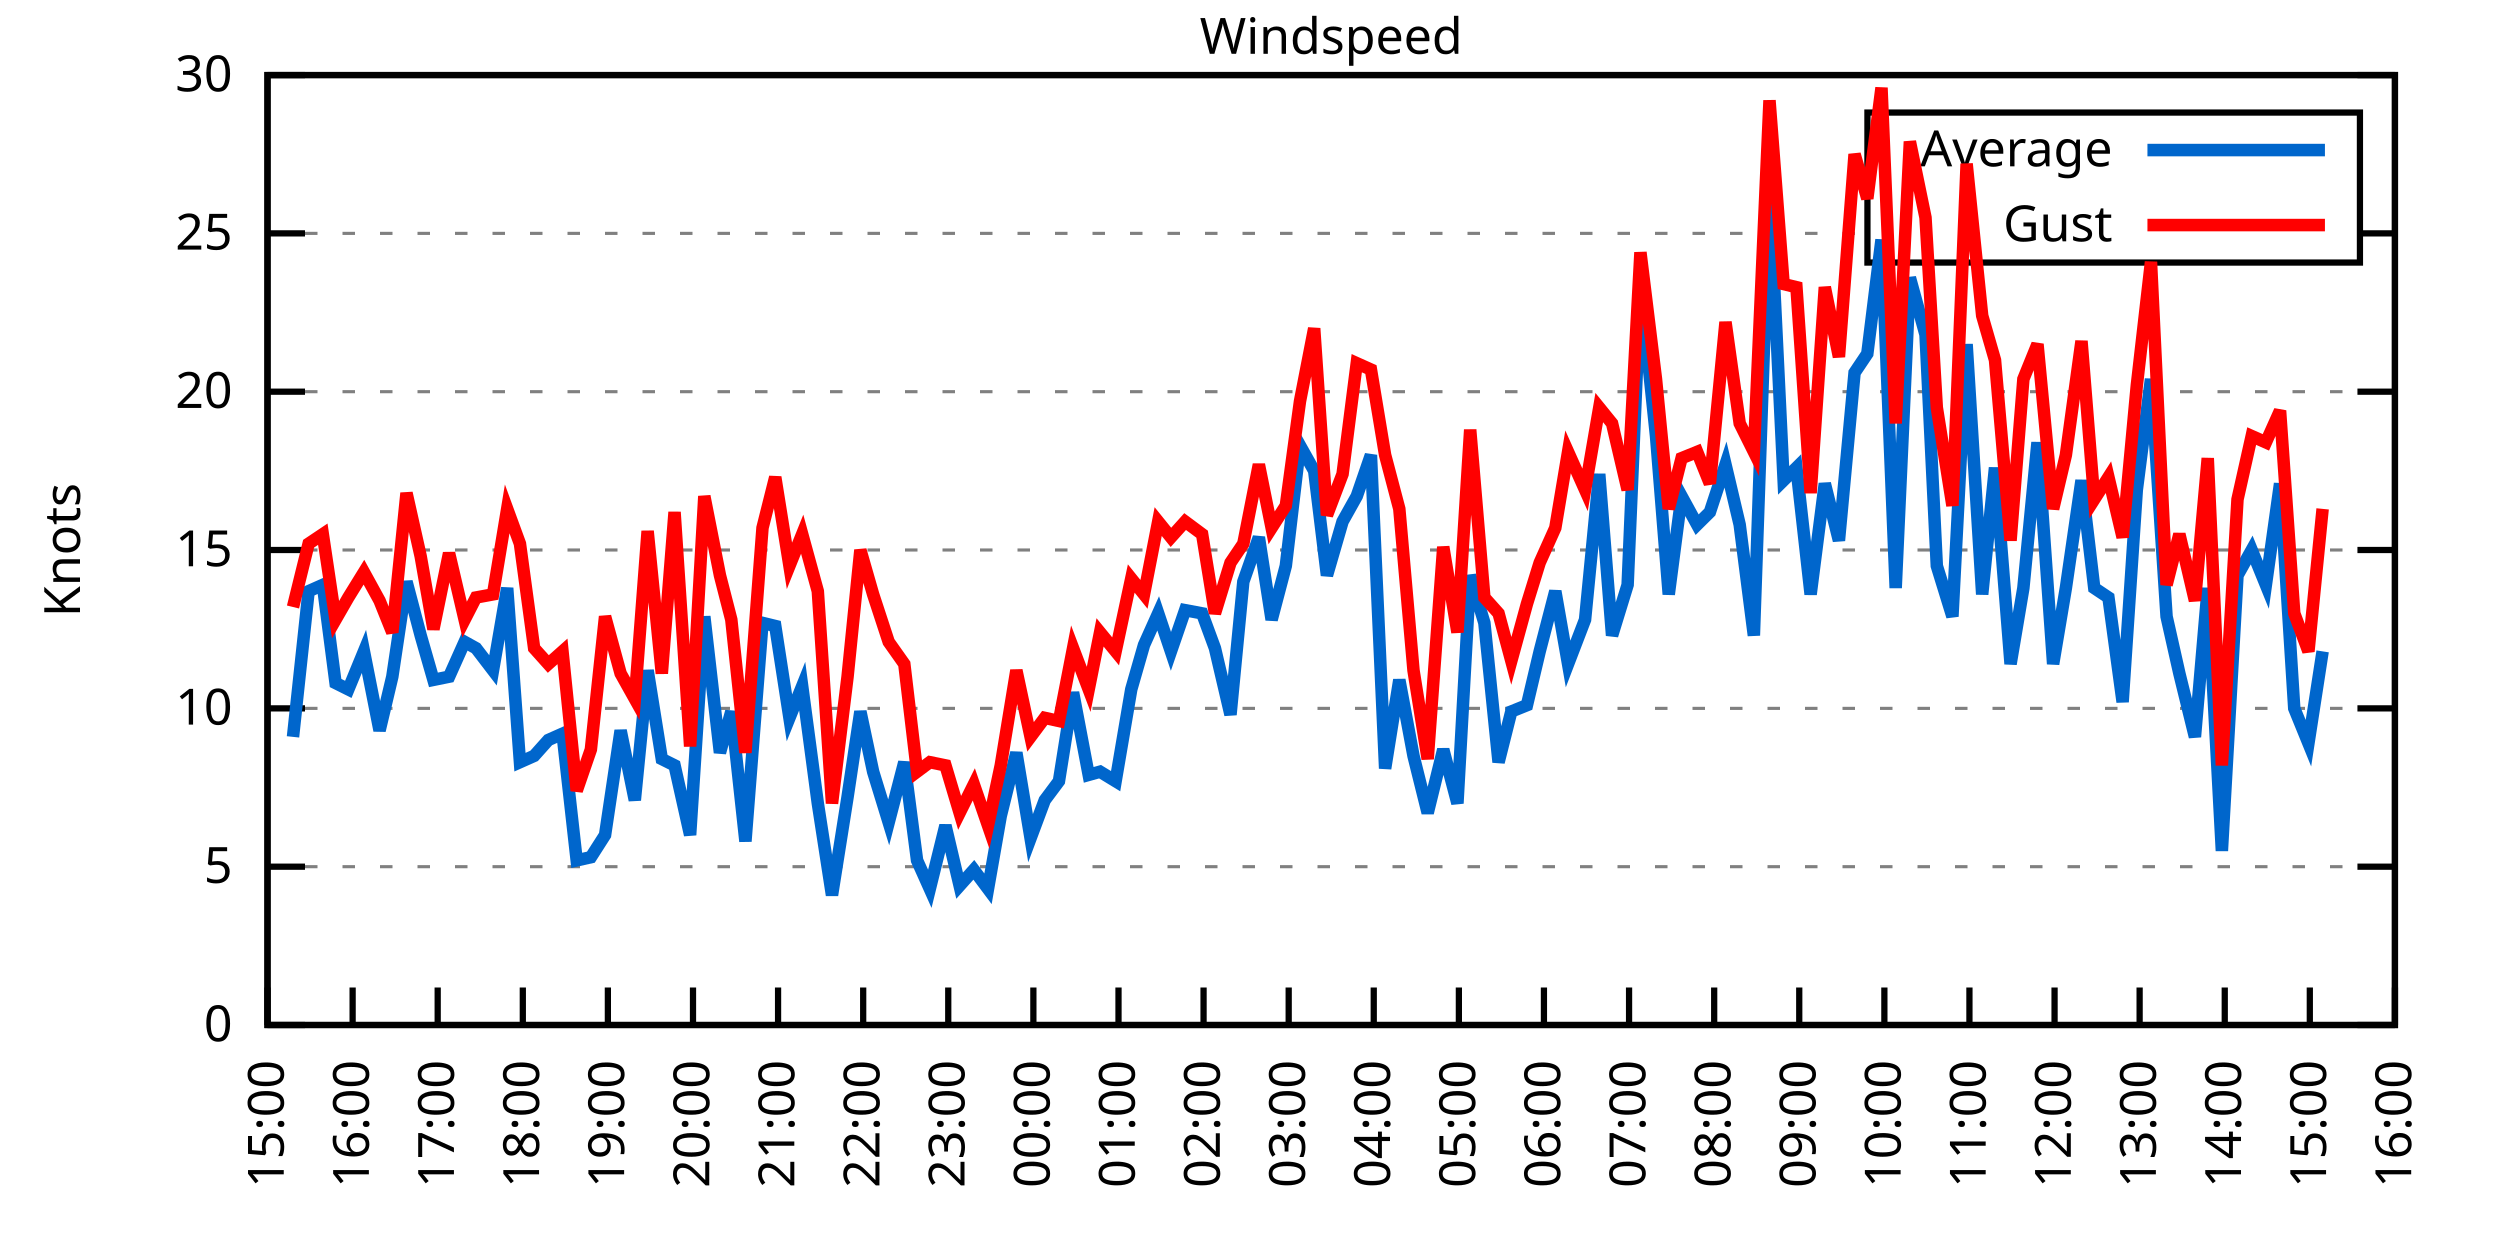
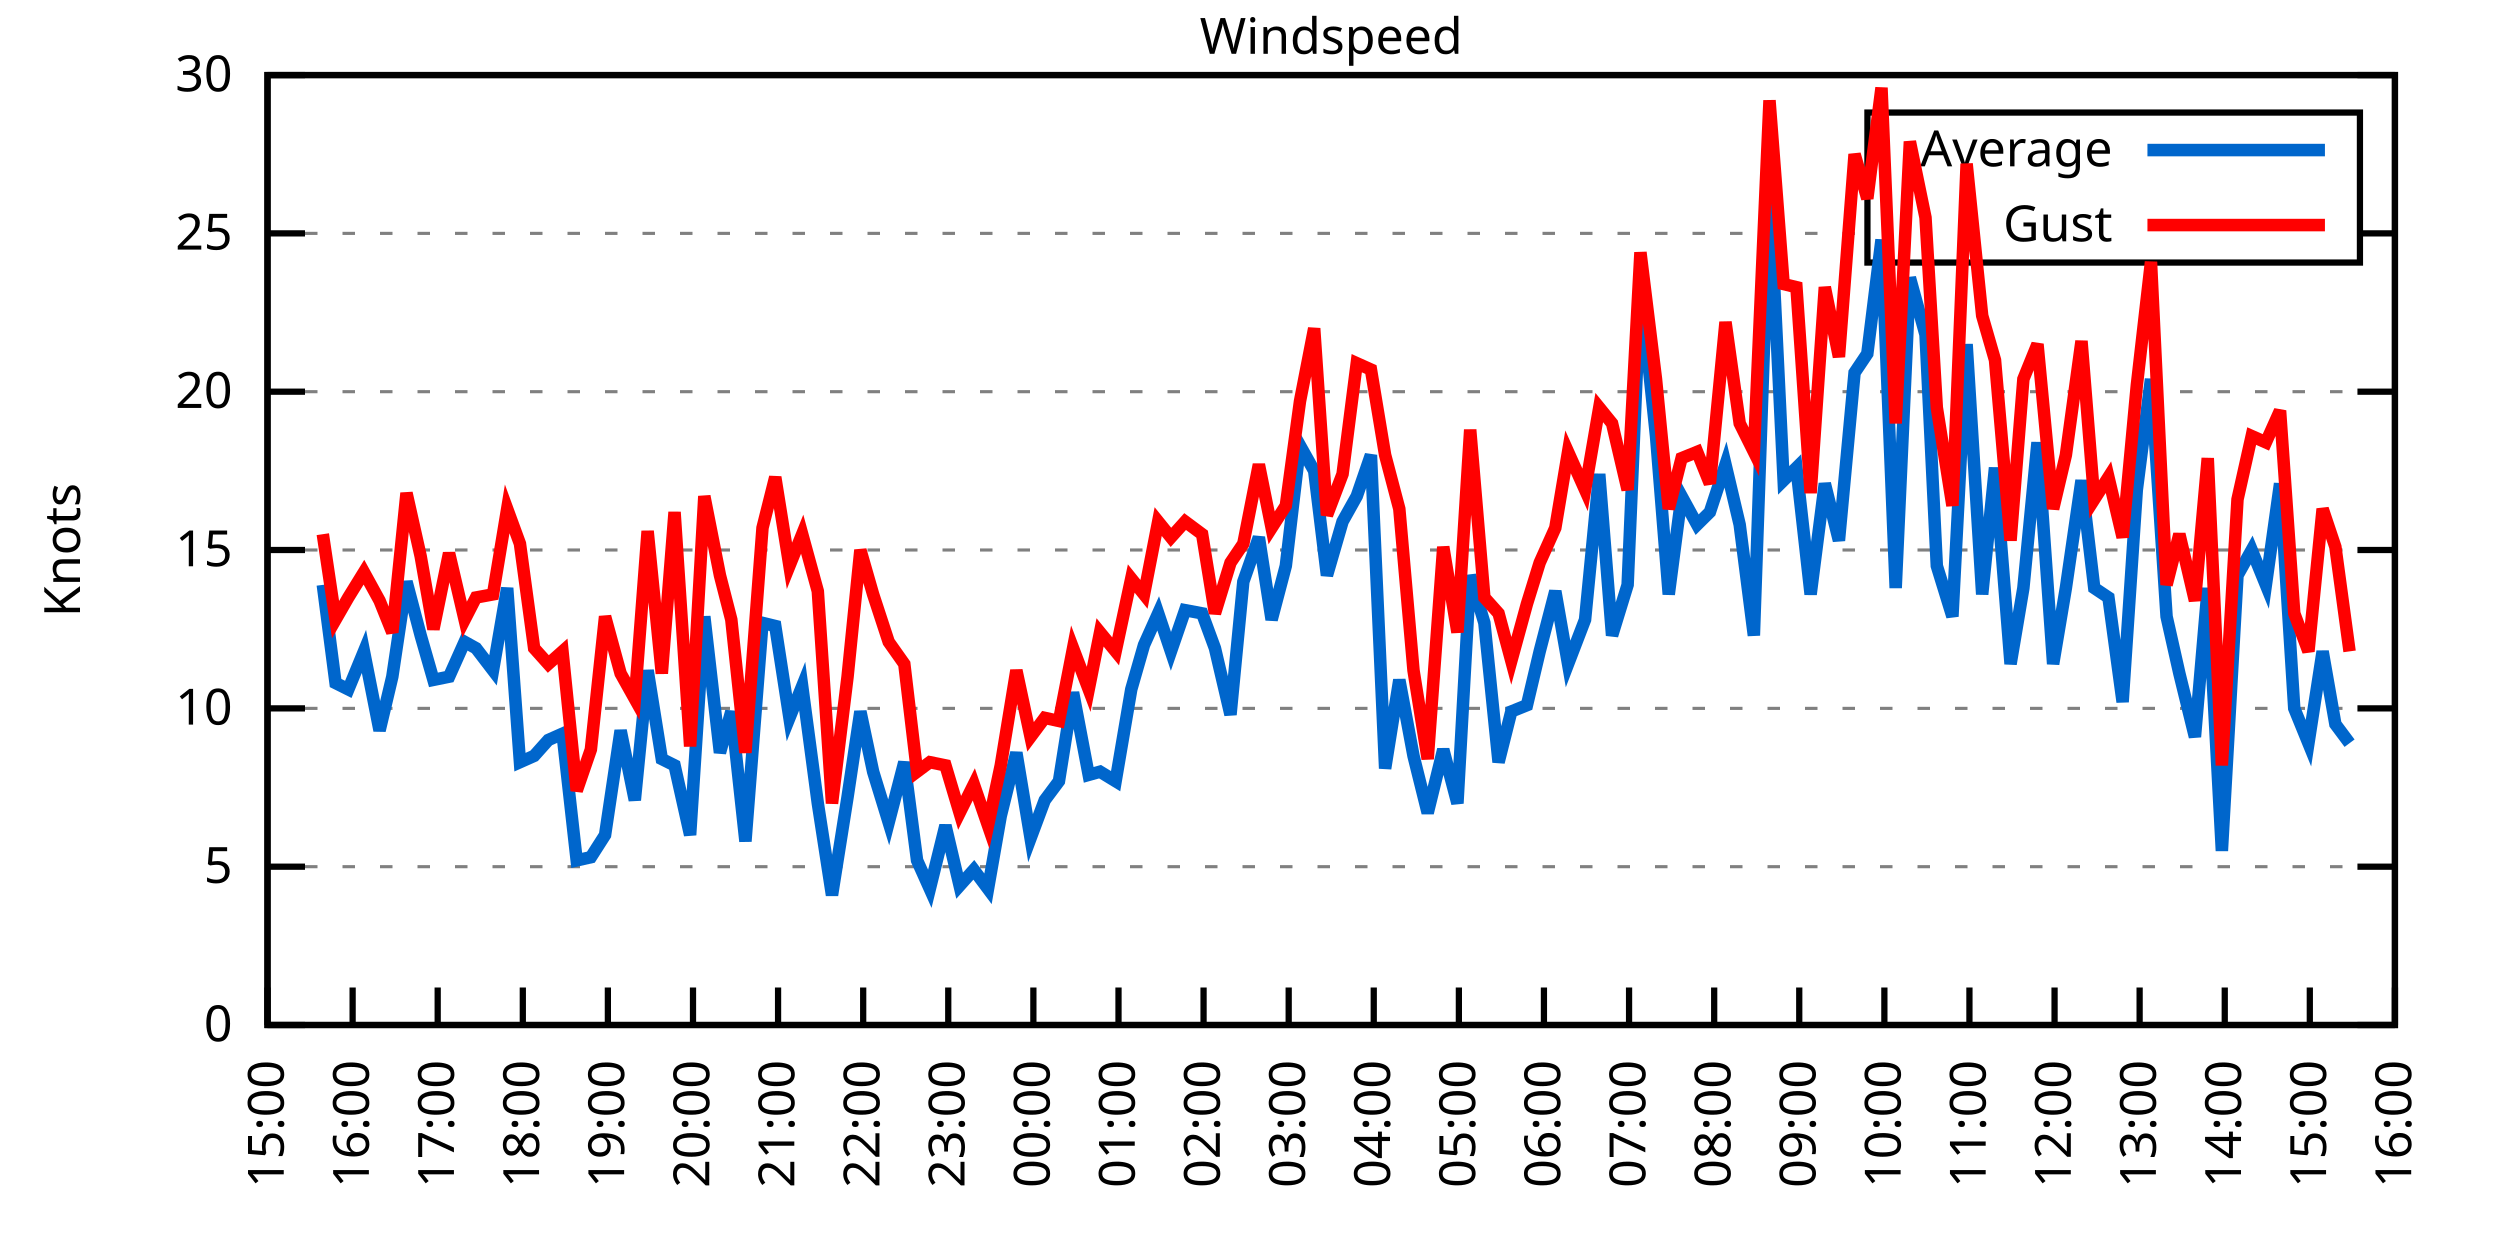
<svg xmlns="http://www.w3.org/2000/svg" xmlns:xlink="http://www.w3.org/1999/xlink" width="400" height="200" viewBox="0 0 400 200">
  <g id="gnuplot_canvas">
    <rect x="0" y="0" width="400" height="200" fill="none" />
    <defs>
      <circle id="gpDot" r="0.5" stroke-width="0.5" stroke="currentColor" />
      <path id="gpPt0" stroke-width="0.333" stroke="currentColor" d="M-1,0 h2 M0,-1 v2" />
      <path id="gpPt1" stroke-width="0.333" stroke="currentColor" d="M-1,-1 L1,1 M1,-1 L-1,1" />
      <path id="gpPt2" stroke-width="0.333" stroke="currentColor" d="M-1,0 L1,0 M0,-1 L0,1 M-1,-1 L1,1 M-1,1 L1,-1" />
      <rect id="gpPt3" stroke-width="0.333" stroke="currentColor" x="-1" y="-1" width="2" height="2" />
      <rect id="gpPt4" stroke-width="0.333" stroke="currentColor" fill="currentColor" x="-1" y="-1" width="2" height="2" />
      <circle id="gpPt5" stroke-width="0.333" stroke="currentColor" cx="0" cy="0" r="1" />
      <use xlink:href="#gpPt5" id="gpPt6" fill="currentColor" stroke="none" />
      <path id="gpPt7" stroke-width="0.333" stroke="currentColor" d="M0,-1.33 L-1.33,0.67 L1.33,0.67 z" />
      <use xlink:href="#gpPt7" id="gpPt8" fill="currentColor" stroke="none" />
      <use xlink:href="#gpPt7" id="gpPt9" stroke="currentColor" transform="rotate(180)" />
      <use xlink:href="#gpPt9" id="gpPt10" fill="currentColor" stroke="none" />
      <use xlink:href="#gpPt3" id="gpPt11" stroke="currentColor" transform="rotate(45)" />
      <use xlink:href="#gpPt11" id="gpPt12" fill="currentColor" stroke="none" />
      <path id="gpPt13" stroke-width="0.333" stroke="currentColor" d="M0,1.330 L1.265,0.411 L0.782,-1.067 L-0.782,-1.076 L-1.265,0.411 z" />
      <use xlink:href="#gpPt13" id="gpPt14" fill="currentColor" stroke="none" />
      <filter id="textbox" filterUnits="objectBoundingBox" x="0" y="0" height="1" width="1">
        <feFlood flood-color="white" flood-opacity="1" result="bgnd" />
        <feComposite in="SourceGraphic" in2="bgnd" operator="atop" />
      </filter>
      <filter id="greybox" filterUnits="objectBoundingBox" x="0" y="0" height="1" width="1">
        <feFlood flood-color="lightgrey" flood-opacity="1" result="grey" />
        <feComposite in="SourceGraphic" in2="grey" operator="atop" />
      </filter>
    </defs>
    <g fill="none" color="white" stroke="currentColor" stroke-width="1.00" stroke-linecap="butt" stroke-linejoin="miter">
</g>
    <g fill="none" color="black" stroke="currentColor" stroke-width="1.00" stroke-linecap="butt" stroke-linejoin="miter">
      <g stroke="none" shape-rendering="crispEdges">
        <polygon fill="rgb(255, 255, 255)" points="42.80,164.00 383.18,164.00 383.18,12.02 42.80,12.02 " />
      </g>
    </g>
    <g fill="none" color="black" stroke="currentColor" stroke-width="1.00" stroke-linecap="butt" stroke-linejoin="miter">
</g>
    <g fill="none" color="black" stroke="black" stroke-width="0.50" stroke-linecap="butt" stroke-linejoin="miter">
</g>
    <g fill="none" color="gray" stroke="currentColor" stroke-width="0.50" stroke-linecap="butt" stroke-linejoin="miter">
      <path stroke="gray" stroke-dasharray="2,4" class="gridline" d="M42.80,164.00 L383.19,164.00  " />
    </g>
    <g fill="none" color="gray" stroke="gray" stroke-width="1.00" stroke-linecap="butt" stroke-linejoin="miter">
</g>
    <g fill="none" color="black" stroke="currentColor" stroke-width="1.00" stroke-linecap="butt" stroke-linejoin="miter">
      <path stroke="black" d="M42.80,164.00 L48.80,164.00 M383.19,164.00 L377.19,164.00  " />
      <g transform="translate(37.20,166.60)" stroke="none" fill="black" font-family="Sans" font-size="8.00" text-anchor="end">
        <text>
          <tspan font-family="Sans"> 0</tspan>
        </text>
      </g>
    </g>
    <g fill="none" color="black" stroke="currentColor" stroke-width="1.00" stroke-linecap="butt" stroke-linejoin="miter">
</g>
    <g fill="none" color="black" stroke="black" stroke-width="0.50" stroke-linecap="butt" stroke-linejoin="miter">
</g>
    <g fill="none" color="gray" stroke="currentColor" stroke-width="0.50" stroke-linecap="butt" stroke-linejoin="miter">
      <path stroke="gray" stroke-dasharray="2,4" class="gridline" d="M42.80,138.67 L383.19,138.67  " />
    </g>
    <g fill="none" color="gray" stroke="gray" stroke-width="1.00" stroke-linecap="butt" stroke-linejoin="miter">
</g>
    <g fill="none" color="black" stroke="currentColor" stroke-width="1.00" stroke-linecap="butt" stroke-linejoin="miter">
      <path stroke="black" d="M42.80,138.67 L48.80,138.67 M383.19,138.67 L377.19,138.67  " />
      <g transform="translate(37.20,141.27)" stroke="none" fill="black" font-family="Sans" font-size="8.00" text-anchor="end">
        <text>
          <tspan font-family="Sans"> 5</tspan>
        </text>
      </g>
    </g>
    <g fill="none" color="black" stroke="currentColor" stroke-width="1.00" stroke-linecap="butt" stroke-linejoin="miter">
</g>
    <g fill="none" color="black" stroke="black" stroke-width="0.50" stroke-linecap="butt" stroke-linejoin="miter">
</g>
    <g fill="none" color="gray" stroke="currentColor" stroke-width="0.50" stroke-linecap="butt" stroke-linejoin="miter">
      <path stroke="gray" stroke-dasharray="2,4" class="gridline" d="M42.80,113.34 L383.19,113.34  " />
    </g>
    <g fill="none" color="gray" stroke="gray" stroke-width="1.00" stroke-linecap="butt" stroke-linejoin="miter">
</g>
    <g fill="none" color="black" stroke="currentColor" stroke-width="1.00" stroke-linecap="butt" stroke-linejoin="miter">
      <path stroke="black" d="M42.80,113.34 L48.80,113.34 M383.19,113.34 L377.19,113.34  " />
      <g transform="translate(37.20,115.94)" stroke="none" fill="black" font-family="Sans" font-size="8.00" text-anchor="end">
        <text>
          <tspan font-family="Sans"> 10</tspan>
        </text>
      </g>
    </g>
    <g fill="none" color="black" stroke="currentColor" stroke-width="1.00" stroke-linecap="butt" stroke-linejoin="miter">
</g>
    <g fill="none" color="black" stroke="black" stroke-width="0.50" stroke-linecap="butt" stroke-linejoin="miter">
</g>
    <g fill="none" color="gray" stroke="currentColor" stroke-width="0.50" stroke-linecap="butt" stroke-linejoin="miter">
      <path stroke="gray" stroke-dasharray="2,4" class="gridline" d="M42.80,88.00 L383.19,88.00  " />
    </g>
    <g fill="none" color="gray" stroke="gray" stroke-width="1.00" stroke-linecap="butt" stroke-linejoin="miter">
</g>
    <g fill="none" color="black" stroke="currentColor" stroke-width="1.00" stroke-linecap="butt" stroke-linejoin="miter">
      <path stroke="black" d="M42.80,88.00 L48.80,88.00 M383.19,88.00 L377.19,88.00  " />
      <g transform="translate(37.20,90.60)" stroke="none" fill="black" font-family="Sans" font-size="8.00" text-anchor="end">
        <text>
          <tspan font-family="Sans"> 15</tspan>
        </text>
      </g>
    </g>
    <g fill="none" color="black" stroke="currentColor" stroke-width="1.00" stroke-linecap="butt" stroke-linejoin="miter">
</g>
    <g fill="none" color="black" stroke="black" stroke-width="0.50" stroke-linecap="butt" stroke-linejoin="miter">
</g>
    <g fill="none" color="gray" stroke="currentColor" stroke-width="0.50" stroke-linecap="butt" stroke-linejoin="miter">
      <path stroke="gray" stroke-dasharray="2,4" class="gridline" d="M42.80,62.67 L383.19,62.67  " />
    </g>
    <g fill="none" color="gray" stroke="gray" stroke-width="1.00" stroke-linecap="butt" stroke-linejoin="miter">
</g>
    <g fill="none" color="black" stroke="currentColor" stroke-width="1.00" stroke-linecap="butt" stroke-linejoin="miter">
      <path stroke="black" d="M42.80,62.67 L48.80,62.67 M383.19,62.67 L377.19,62.67  " />
      <g transform="translate(37.20,65.27)" stroke="none" fill="black" font-family="Sans" font-size="8.00" text-anchor="end">
        <text>
          <tspan font-family="Sans"> 20</tspan>
        </text>
      </g>
    </g>
    <g fill="none" color="black" stroke="currentColor" stroke-width="1.00" stroke-linecap="butt" stroke-linejoin="miter">
</g>
    <g fill="none" color="black" stroke="black" stroke-width="0.50" stroke-linecap="butt" stroke-linejoin="miter">
</g>
    <g fill="none" color="gray" stroke="currentColor" stroke-width="0.50" stroke-linecap="butt" stroke-linejoin="miter">
      <path stroke="gray" stroke-dasharray="2,4" class="gridline" d="M42.80,37.34 L298.79,37.34 M377.59,37.34 L383.19,37.34  " />
    </g>
    <g fill="none" color="gray" stroke="gray" stroke-width="1.00" stroke-linecap="butt" stroke-linejoin="miter">
</g>
    <g fill="none" color="black" stroke="currentColor" stroke-width="1.00" stroke-linecap="butt" stroke-linejoin="miter">
      <path stroke="black" d="M42.80,37.34 L48.80,37.34 M383.19,37.34 L377.19,37.34  " />
      <g transform="translate(37.20,39.94)" stroke="none" fill="black" font-family="Sans" font-size="8.00" text-anchor="end">
        <text>
          <tspan font-family="Sans"> 25</tspan>
        </text>
      </g>
    </g>
    <g fill="none" color="black" stroke="currentColor" stroke-width="1.00" stroke-linecap="butt" stroke-linejoin="miter">
</g>
    <g fill="none" color="black" stroke="black" stroke-width="0.50" stroke-linecap="butt" stroke-linejoin="miter">
</g>
    <g fill="none" color="gray" stroke="currentColor" stroke-width="0.50" stroke-linecap="butt" stroke-linejoin="miter">
      <path stroke="gray" stroke-dasharray="2,4" class="gridline" d="M42.80,12.01 L383.19,12.01  " />
    </g>
    <g fill="none" color="gray" stroke="gray" stroke-width="1.00" stroke-linecap="butt" stroke-linejoin="miter">
</g>
    <g fill="none" color="black" stroke="currentColor" stroke-width="1.00" stroke-linecap="butt" stroke-linejoin="miter">
      <path stroke="black" d="M42.80,12.01 L48.80,12.01 M383.19,12.01 L377.19,12.01  " />
      <g transform="translate(37.20,14.61)" stroke="none" fill="black" font-family="Sans" font-size="8.00" text-anchor="end">
        <text>
          <tspan font-family="Sans"> 30</tspan>
        </text>
      </g>
    </g>
    <g fill="none" color="black" stroke="currentColor" stroke-width="1.00" stroke-linecap="butt" stroke-linejoin="miter">
      <path stroke="black" d="M42.80,164.00 L42.80,158.00  " />
      <g transform="translate(45.40,169.60) rotate(270.00)" stroke="none" fill="black" font-family="Sans" font-size="8.00" text-anchor="end">
        <text>
          <tspan font-family="Sans">15:00</tspan>
        </text>
      </g>
    </g>
    <g fill="none" color="black" stroke="currentColor" stroke-width="1.00" stroke-linecap="butt" stroke-linejoin="miter">
      <path stroke="black" d="M56.42,164.00 L56.42,158.00  " />
      <g transform="translate(59.02,169.60) rotate(270.00)" stroke="none" fill="black" font-family="Sans" font-size="8.00" text-anchor="end">
        <text>
          <tspan font-family="Sans">16:00</tspan>
        </text>
      </g>
    </g>
    <g fill="none" color="black" stroke="currentColor" stroke-width="1.00" stroke-linecap="butt" stroke-linejoin="miter">
      <path stroke="black" d="M70.03,164.00 L70.03,158.00  " />
      <g transform="translate(72.63,169.60) rotate(270.00)" stroke="none" fill="black" font-family="Sans" font-size="8.00" text-anchor="end">
        <text>
          <tspan font-family="Sans">17:00</tspan>
        </text>
      </g>
    </g>
    <g fill="none" color="black" stroke="currentColor" stroke-width="1.00" stroke-linecap="butt" stroke-linejoin="miter">
      <path stroke="black" d="M83.65,164.00 L83.65,158.00  " />
      <g transform="translate(86.25,169.60) rotate(270.00)" stroke="none" fill="black" font-family="Sans" font-size="8.00" text-anchor="end">
        <text>
          <tspan font-family="Sans">18:00</tspan>
        </text>
      </g>
    </g>
    <g fill="none" color="black" stroke="currentColor" stroke-width="1.00" stroke-linecap="butt" stroke-linejoin="miter">
      <path stroke="black" d="M97.26,164.00 L97.26,158.00  " />
      <g transform="translate(99.86,169.60) rotate(270.00)" stroke="none" fill="black" font-family="Sans" font-size="8.00" text-anchor="end">
        <text>
          <tspan font-family="Sans">19:00</tspan>
        </text>
      </g>
    </g>
    <g fill="none" color="black" stroke="currentColor" stroke-width="1.00" stroke-linecap="butt" stroke-linejoin="miter">
      <path stroke="black" d="M110.88,164.00 L110.88,158.00  " />
      <g transform="translate(113.48,169.60) rotate(270.00)" stroke="none" fill="black" font-family="Sans" font-size="8.00" text-anchor="end">
        <text>
          <tspan font-family="Sans">20:00</tspan>
        </text>
      </g>
    </g>
    <g fill="none" color="black" stroke="currentColor" stroke-width="1.00" stroke-linecap="butt" stroke-linejoin="miter">
      <path stroke="black" d="M124.49,164.00 L124.49,158.00  " />
      <g transform="translate(127.09,169.60) rotate(270.00)" stroke="none" fill="black" font-family="Sans" font-size="8.00" text-anchor="end">
        <text>
          <tspan font-family="Sans">21:00</tspan>
        </text>
      </g>
    </g>
    <g fill="none" color="black" stroke="currentColor" stroke-width="1.00" stroke-linecap="butt" stroke-linejoin="miter">
      <path stroke="black" d="M138.11,164.00 L138.11,158.00  " />
      <g transform="translate(140.71,169.60) rotate(270.00)" stroke="none" fill="black" font-family="Sans" font-size="8.00" text-anchor="end">
        <text>
          <tspan font-family="Sans">22:00</tspan>
        </text>
      </g>
    </g>
    <g fill="none" color="black" stroke="currentColor" stroke-width="1.00" stroke-linecap="butt" stroke-linejoin="miter">
      <path stroke="black" d="M151.72,164.00 L151.72,158.00  " />
      <g transform="translate(154.32,169.60) rotate(270.00)" stroke="none" fill="black" font-family="Sans" font-size="8.00" text-anchor="end">
        <text>
          <tspan font-family="Sans">23:00</tspan>
        </text>
      </g>
    </g>
    <g fill="none" color="black" stroke="currentColor" stroke-width="1.00" stroke-linecap="butt" stroke-linejoin="miter">
      <path stroke="black" d="M165.34,164.00 L165.34,158.00  " />
      <g transform="translate(167.94,169.60) rotate(270.00)" stroke="none" fill="black" font-family="Sans" font-size="8.00" text-anchor="end">
        <text>
          <tspan font-family="Sans">00:00</tspan>
        </text>
      </g>
    </g>
    <g fill="none" color="black" stroke="currentColor" stroke-width="1.00" stroke-linecap="butt" stroke-linejoin="miter">
      <path stroke="black" d="M178.96,164.00 L178.96,158.00  " />
      <g transform="translate(181.56,169.60) rotate(270.00)" stroke="none" fill="black" font-family="Sans" font-size="8.00" text-anchor="end">
        <text>
          <tspan font-family="Sans">01:00</tspan>
        </text>
      </g>
    </g>
    <g fill="none" color="black" stroke="currentColor" stroke-width="1.00" stroke-linecap="butt" stroke-linejoin="miter">
      <path stroke="black" d="M192.57,164.00 L192.57,158.00  " />
      <g transform="translate(195.17,169.60) rotate(270.00)" stroke="none" fill="black" font-family="Sans" font-size="8.00" text-anchor="end">
        <text>
          <tspan font-family="Sans">02:00</tspan>
        </text>
      </g>
    </g>
    <g fill="none" color="black" stroke="currentColor" stroke-width="1.00" stroke-linecap="butt" stroke-linejoin="miter">
      <path stroke="black" d="M206.19,164.00 L206.19,158.00  " />
      <g transform="translate(208.79,169.60) rotate(270.00)" stroke="none" fill="black" font-family="Sans" font-size="8.00" text-anchor="end">
        <text>
          <tspan font-family="Sans">03:00</tspan>
        </text>
      </g>
    </g>
    <g fill="none" color="black" stroke="currentColor" stroke-width="1.00" stroke-linecap="butt" stroke-linejoin="miter">
      <path stroke="black" d="M219.80,164.00 L219.80,158.00  " />
      <g transform="translate(222.40,169.60) rotate(270.00)" stroke="none" fill="black" font-family="Sans" font-size="8.00" text-anchor="end">
        <text>
          <tspan font-family="Sans">04:00</tspan>
        </text>
      </g>
    </g>
    <g fill="none" color="black" stroke="currentColor" stroke-width="1.00" stroke-linecap="butt" stroke-linejoin="miter">
      <path stroke="black" d="M233.42,164.00 L233.42,158.00  " />
      <g transform="translate(236.02,169.60) rotate(270.00)" stroke="none" fill="black" font-family="Sans" font-size="8.00" text-anchor="end">
        <text>
          <tspan font-family="Sans">05:00</tspan>
        </text>
      </g>
    </g>
    <g fill="none" color="black" stroke="currentColor" stroke-width="1.00" stroke-linecap="butt" stroke-linejoin="miter">
      <path stroke="black" d="M247.03,164.00 L247.03,158.00  " />
      <g transform="translate(249.63,169.60) rotate(270.00)" stroke="none" fill="black" font-family="Sans" font-size="8.00" text-anchor="end">
        <text>
          <tspan font-family="Sans">06:00</tspan>
        </text>
      </g>
    </g>
    <g fill="none" color="black" stroke="currentColor" stroke-width="1.00" stroke-linecap="butt" stroke-linejoin="miter">
      <path stroke="black" d="M260.65,164.00 L260.65,158.00  " />
      <g transform="translate(263.25,169.60) rotate(270.00)" stroke="none" fill="black" font-family="Sans" font-size="8.00" text-anchor="end">
        <text>
          <tspan font-family="Sans">07:00</tspan>
        </text>
      </g>
    </g>
    <g fill="none" color="black" stroke="currentColor" stroke-width="1.00" stroke-linecap="butt" stroke-linejoin="miter">
      <path stroke="black" d="M274.27,164.00 L274.27,158.00  " />
      <g transform="translate(276.87,169.60) rotate(270.00)" stroke="none" fill="black" font-family="Sans" font-size="8.00" text-anchor="end">
        <text>
          <tspan font-family="Sans">08:00</tspan>
        </text>
      </g>
    </g>
    <g fill="none" color="black" stroke="currentColor" stroke-width="1.00" stroke-linecap="butt" stroke-linejoin="miter">
      <path stroke="black" d="M287.88,164.00 L287.88,158.00  " />
      <g transform="translate(290.48,169.60) rotate(270.00)" stroke="none" fill="black" font-family="Sans" font-size="8.00" text-anchor="end">
        <text>
          <tspan font-family="Sans">09:00</tspan>
        </text>
      </g>
    </g>
    <g fill="none" color="black" stroke="currentColor" stroke-width="1.00" stroke-linecap="butt" stroke-linejoin="miter">
      <path stroke="black" d="M301.50,164.00 L301.50,158.00  " />
      <g transform="translate(304.10,169.60) rotate(270.00)" stroke="none" fill="black" font-family="Sans" font-size="8.00" text-anchor="end">
        <text>
          <tspan font-family="Sans">10:00</tspan>
        </text>
      </g>
    </g>
    <g fill="none" color="black" stroke="currentColor" stroke-width="1.00" stroke-linecap="butt" stroke-linejoin="miter">
      <path stroke="black" d="M315.11,164.00 L315.11,158.00  " />
      <g transform="translate(317.71,169.60) rotate(270.00)" stroke="none" fill="black" font-family="Sans" font-size="8.00" text-anchor="end">
        <text>
          <tspan font-family="Sans">11:00</tspan>
        </text>
      </g>
    </g>
    <g fill="none" color="black" stroke="currentColor" stroke-width="1.00" stroke-linecap="butt" stroke-linejoin="miter">
      <path stroke="black" d="M328.73,164.00 L328.73,158.00  " />
      <g transform="translate(331.33,169.60) rotate(270.00)" stroke="none" fill="black" font-family="Sans" font-size="8.00" text-anchor="end">
        <text>
          <tspan font-family="Sans">12:00</tspan>
        </text>
      </g>
    </g>
    <g fill="none" color="black" stroke="currentColor" stroke-width="1.00" stroke-linecap="butt" stroke-linejoin="miter">
      <path stroke="black" d="M342.34,164.00 L342.34,158.00  " />
      <g transform="translate(344.94,169.60) rotate(270.00)" stroke="none" fill="black" font-family="Sans" font-size="8.00" text-anchor="end">
        <text>
          <tspan font-family="Sans">13:00</tspan>
        </text>
      </g>
    </g>
    <g fill="none" color="black" stroke="currentColor" stroke-width="1.00" stroke-linecap="butt" stroke-linejoin="miter">
      <path stroke="black" d="M355.96,164.00 L355.96,158.00  " />
      <g transform="translate(358.56,169.60) rotate(270.00)" stroke="none" fill="black" font-family="Sans" font-size="8.00" text-anchor="end">
        <text>
          <tspan font-family="Sans">14:00</tspan>
        </text>
      </g>
    </g>
    <g fill="none" color="black" stroke="currentColor" stroke-width="1.00" stroke-linecap="butt" stroke-linejoin="miter">
      <path stroke="black" d="M369.57,164.00 L369.57,158.00  " />
      <g transform="translate(372.17,169.60) rotate(270.00)" stroke="none" fill="black" font-family="Sans" font-size="8.00" text-anchor="end">
        <text>
          <tspan font-family="Sans">15:00</tspan>
        </text>
      </g>
    </g>
    <g fill="none" color="black" stroke="currentColor" stroke-width="1.00" stroke-linecap="butt" stroke-linejoin="miter">
      <path stroke="black" d="M383.19,164.00 L383.19,158.00  " />
      <g transform="translate(385.79,169.60) rotate(270.00)" stroke="none" fill="black" font-family="Sans" font-size="8.00" text-anchor="end">
        <text>
          <tspan font-family="Sans">16:00</tspan>
        </text>
      </g>
    </g>
    <g fill="none" color="black" stroke="currentColor" stroke-width="1.00" stroke-linecap="butt" stroke-linejoin="miter">
</g>
    <g fill="none" color="black" stroke="currentColor" stroke-width="1.00" stroke-linecap="butt" stroke-linejoin="miter">
      <path stroke="black" d="M42.80,12.01 L42.80,164.00 L383.19,164.00 L383.19,12.01 L42.80,12.01 Z  " />
    </g>
    <g fill="none" color="black" stroke="currentColor" stroke-width="1.00" stroke-linecap="butt" stroke-linejoin="miter">
</g>
    <g fill="none" color="black" stroke="currentColor" stroke-width="1.00" stroke-linecap="butt" stroke-linejoin="miter">
      <path stroke="black" d="M298.79,42.01 L298.79,18.01 L377.59,18.01 L377.59,42.01 L298.79,42.01 Z  " />
    </g>
    <g id="Windspeed_plot_1">
      <g fill="none" color="white" stroke="black" stroke-width="2.00" stroke-linecap="butt" stroke-linejoin="miter">
</g>
      <g fill="none" color="black" stroke="currentColor" stroke-width="2.00" stroke-linecap="butt" stroke-linejoin="miter">
        <g transform="translate(337.99,26.61)" stroke="none" fill="black" font-family="Sans" font-size="8.00" text-anchor="end">
          <text>
            <tspan font-family="Sans">Average</tspan>
          </text>
        </g>
      </g>
      <g fill="none" color="black" stroke="currentColor" stroke-width="2.00" stroke-linecap="butt" stroke-linejoin="miter">
-         <path stroke="rgb(  0, 102, 204)" d="M343.59,24.01 L371.99,24.01 M46.88,117.90 L49.38,94.59 L51.65,93.58 L53.69,109.28 L55.73,110.30 L58.23,104.22   L60.73,116.88 L62.77,108.27 L65.04,93.07 L67.31,101.68 L69.35,108.78 L71.85,108.27 L74.34,102.70 L76.16,103.71   L78.88,107.26 L81.15,94.08 L83.19,121.95 L85.46,120.94 L87.73,118.40 L90.00,117.39 L92.27,137.66 L94.54,137.15   L96.81,133.60 L99.30,116.88 L101.57,128.03 L103.62,107.26 L105.89,121.44 L107.93,122.46 L110.42,133.60 L112.69,98.64   L115.19,120.43 L117.01,113.84 L119.27,134.62 L122.00,99.66 L124.04,100.16 L126.31,114.86 L128.35,109.79 L130.85,128.54   L133.12,143.23 L135.61,127.52 L137.66,113.84 L139.70,123.47 L142.19,131.58 L144.69,121.95 L146.73,137.66 L148.77,142.21   L151.27,132.08 L153.54,141.71 L155.81,139.17 L158.08,142.21 L160.12,130.56 L162.62,120.43 L164.89,134.11 L167.16,128.03   L169.43,124.99 L171.69,110.80 L174.19,123.98 L176.01,123.47 L178.50,124.99 L181.00,110.30 L183.04,103.20 L185.31,98.14   L187.35,104.22 L189.62,97.63 L192.34,98.14 L194.39,103.71 L196.88,114.35 L198.93,93.07 L201.42,85.98 L203.46,99.15   L205.73,90.54 L208.00,71.29 L210.27,75.34 L212.31,92.06 L214.81,83.45 L217.08,79.39 L219.35,72.81 L221.62,122.96   L223.89,108.78 L226.16,120.94 L228.43,130.06 L230.92,119.92 L233.19,128.54 L235.23,92.06 L237.50,99.66 L239.77,121.95   L241.81,113.84 L244.31,112.83 L246.35,104.22 L248.85,94.59 L250.89,106.24 L253.61,99.15 L255.88,75.85 L257.93,101.68   L260.42,93.58 L262.47,45.95 L264.96,69.77 L267.00,95.10 L269.05,79.39 L271.54,83.95 L273.58,81.93 L276.08,74.33   L278.35,83.95 L280.62,101.68 L283.12,30.25 L285.38,76.86 L287.43,74.83 L289.70,95.10 L291.97,77.37 L294.23,86.49   L296.73,59.63 L298.77,56.59 L301.04,38.35 L303.31,94.08 L305.58,44.43 L308.08,53.55 L309.89,90.54 L312.39,98.64   L314.66,55.07 L317.15,95.10 L319.20,74.83 L321.69,106.24 L323.74,94.08 L326.00,70.78 L328.50,106.24 L330.54,94.08   L333.04,76.86 L335.08,94.08 L337.35,95.60 L339.62,112.32 L341.89,78.38 L344.16,60.65 L346.65,98.64 L348.70,107.76   L351.19,117.90 L353.24,94.08 L355.50,136.14 L358.00,92.06 L360.27,88.00 L362.54,93.58 L364.81,77.37 L367.08,113.34   L369.35,118.91 L371.62,104.22  " />
+         <path stroke="rgb(  0, 102, 204)" d="M343.59,24.01 L371.99,24.01 M51.65,93.58 L53.69,109.28 L55.73,110.30 L58.23,104.22 L60.73,116.88 L62.77,108.27   L65.04,93.07 L67.31,101.68 L69.35,108.78 L71.85,108.27 L74.34,102.70 L76.16,103.71 L78.88,107.26 L81.15,94.08   L83.19,121.95 L85.46,120.94 L87.73,118.40 L90.00,117.39 L92.27,137.66 L94.54,137.15 L96.81,133.60 L99.30,116.88   L101.57,128.03 L103.62,107.26 L105.89,121.44 L107.93,122.46 L110.42,133.60 L112.69,98.64 L115.19,120.43 L117.01,113.84   L119.27,134.62 L122.00,99.66 L124.04,100.16 L126.31,114.86 L128.35,109.79 L130.85,128.54 L133.12,143.23 L135.61,127.52   L137.66,113.84 L139.70,123.47 L142.19,131.58 L144.69,121.95 L146.73,137.66 L148.77,142.21 L151.27,132.08 L153.54,141.71   L155.81,139.17 L158.08,142.21 L160.12,130.56 L162.62,120.43 L164.89,134.11 L167.16,128.03 L169.43,124.99 L171.69,110.80   L174.19,123.98 L176.01,123.47 L178.50,124.99 L181.00,110.30 L183.04,103.20 L185.31,98.14 L187.35,104.22 L189.62,97.63   L192.34,98.14 L194.39,103.71 L196.88,114.35 L198.93,93.07 L201.42,85.98 L203.46,99.15 L205.73,90.54 L208.00,71.29   L210.27,75.34 L212.31,92.06 L214.81,83.45 L217.08,79.39 L219.35,72.81 L221.62,122.96 L223.89,108.78 L226.16,120.94   L228.43,130.06 L230.92,119.92 L233.19,128.54 L235.23,92.06 L237.50,99.66 L239.77,121.95 L241.81,113.84 L244.31,112.83   L246.35,104.22 L248.85,94.59 L250.89,106.24 L253.61,99.15 L255.88,75.85 L257.93,101.68 L260.42,93.58 L262.47,45.95   L264.96,69.77 L267.00,95.10 L269.05,79.39 L271.54,83.95 L273.58,81.93 L276.08,74.33 L278.35,83.95 L280.62,101.68   L283.12,30.25 L285.38,76.86 L287.43,74.83 L289.70,95.10 L291.97,77.37 L294.23,86.49 L296.73,59.63 L298.77,56.59   L301.04,38.35 L303.31,94.08 L305.58,44.43 L308.08,53.55 L309.89,90.54 L312.39,98.64 L314.66,55.07 L317.15,95.10   L319.20,74.83 L321.69,106.24 L323.74,94.08 L326.00,70.78 L328.50,106.24 L330.54,94.08 L333.04,76.86 L335.08,94.08   L337.35,95.60 L339.62,112.32 L341.89,78.38 L344.16,60.65 L346.65,98.64 L348.70,107.76 L351.19,117.90 L353.24,94.08   L355.50,136.14 L358.00,92.06 L360.27,88.00 L362.54,93.58 L364.81,77.37 L367.08,113.34 L369.35,118.91 L371.62,104.22   L373.66,115.87 L375.93,118.91  " />
      </g>
    </g>
    <g id="Windspeed_plot_2">
      <g fill="none" color="black" stroke="currentColor" stroke-width="2.00" stroke-linecap="butt" stroke-linejoin="miter">
        <g transform="translate(337.99,38.61)" stroke="none" fill="black" font-family="Sans" font-size="8.00" text-anchor="end">
          <text>
            <tspan font-family="Sans">Gust</tspan>
          </text>
        </g>
      </g>
      <g fill="none" color="black" stroke="currentColor" stroke-width="2.00" stroke-linecap="butt" stroke-linejoin="miter">
-         <path stroke="rgb(255,   0,   0)" d="M343.59,36.01 L371.99,36.01 M46.88,97.12 L49.38,86.99 L51.65,85.47 L53.69,99.15 L55.73,95.60 L58.23,91.55   L60.73,96.11 L62.77,101.18 L65.04,78.89 L67.31,89.02 L69.35,100.67 L71.85,88.51 L74.34,99.15 L76.16,95.60   L78.88,95.10 L81.15,81.42 L83.19,86.99 L85.46,103.71 L87.73,106.24 L90.00,104.22 L92.27,126.51 L94.54,119.92   L96.81,98.64 L99.30,107.76 L101.57,111.82 L103.62,84.97 L105.89,107.76 L107.93,81.93 L110.42,119.42 L112.69,79.39   L115.19,92.06 L117.01,99.15 L119.27,120.43 L122.00,84.46 L124.04,76.35 L126.31,90.54 L128.35,85.47 L130.85,94.59   L133.12,128.54 L135.61,108.27 L137.66,88.00 L139.70,95.10 L142.19,102.70 L144.69,106.24 L146.73,123.47 L148.77,121.95   L151.27,122.46 L153.54,130.06 L155.81,125.50 L158.08,132.08 L160.12,122.46 L162.62,107.26 L164.89,117.90 L167.16,114.86   L169.43,115.36 L171.69,103.71 L174.19,110.30 L176.01,101.18 L178.50,104.22 L181.00,92.56 L183.04,95.10 L185.31,83.45   L187.35,85.98 L189.62,83.45 L192.34,85.47 L194.39,98.14 L196.88,90.03 L198.93,86.99 L201.42,74.33 L203.46,84.46   L205.73,80.91 L208.00,64.19 L210.27,52.54 L212.31,82.43 L214.81,75.85 L217.08,58.11 L219.35,59.13 L221.62,72.81   L223.89,81.42 L226.16,107.26 L228.43,121.44 L230.92,87.50 L233.19,101.18 L235.23,68.75 L237.50,95.60 L239.77,98.14   L241.81,105.74 L244.31,96.62 L246.35,90.03 L248.85,84.46 L250.89,72.30 L253.61,78.38 L255.88,65.21 L257.93,67.74   L260.42,78.38 L262.47,40.38 L264.96,60.65 L267.00,81.42 L269.05,73.31 L271.54,72.30 L273.58,77.37 L276.08,51.53   L278.35,67.74 L280.62,72.30 L283.12,16.06 L285.38,45.45 L287.43,45.95 L289.70,78.89 L291.97,45.95 L294.23,57.10   L296.73,24.68 L298.77,31.77 L301.04,14.04 L303.31,67.74 L305.58,22.65 L308.08,34.81 L309.89,65.21 L312.39,80.91   L314.66,26.20 L317.15,50.51 L319.20,57.61 L321.69,86.49 L323.74,60.65 L326.00,55.07 L328.50,81.42 L330.54,72.81   L333.04,54.57 L335.08,79.90 L337.35,76.35 L339.62,85.98 L341.89,61.66 L344.16,41.90 L346.65,93.58 L348.70,85.47   L351.19,96.11 L353.24,73.31 L355.50,122.46 L358.00,79.90 L360.27,69.77 L362.54,70.78 L364.81,65.71 L367.08,98.14   L369.35,104.22 L371.62,81.42  " />
+         <path stroke="rgb(255,   0,   0)" d="M343.59,36.01 L371.99,36.01 M51.65,85.47 L53.69,99.15 L55.73,95.60 L58.23,91.55 L60.73,96.11 L62.77,101.18   L65.04,78.89 L67.31,89.02 L69.35,100.67 L71.85,88.51 L74.34,99.15 L76.16,95.60 L78.88,95.10 L81.15,81.42   L83.19,86.99 L85.46,103.71 L87.73,106.24 L90.00,104.22 L92.27,126.51 L94.54,119.92 L96.81,98.64 L99.30,107.76   L101.57,111.82 L103.62,84.97 L105.89,107.76 L107.93,81.93 L110.42,119.42 L112.69,79.39 L115.19,92.06 L117.01,99.15   L119.27,120.43 L122.00,84.46 L124.04,76.35 L126.31,90.54 L128.35,85.47 L130.85,94.59 L133.12,128.54 L135.61,108.27   L137.66,88.00 L139.70,95.10 L142.19,102.70 L144.69,106.24 L146.73,123.47 L148.77,121.95 L151.27,122.46 L153.54,130.06   L155.81,125.50 L158.08,132.08 L160.12,122.46 L162.62,107.26 L164.89,117.90 L167.16,114.86 L169.43,115.36 L171.69,103.71   L174.19,110.30 L176.01,101.18 L178.50,104.22 L181.00,92.56 L183.04,95.10 L185.31,83.45 L187.35,85.98 L189.62,83.45   L192.34,85.47 L194.39,98.14 L196.88,90.03 L198.93,86.99 L201.42,74.33 L203.46,84.46 L205.73,80.91 L208.00,64.19   L210.27,52.54 L212.31,82.43 L214.81,75.85 L217.08,58.11 L219.35,59.13 L221.62,72.81 L223.89,81.42 L226.16,107.26   L228.43,121.44 L230.92,87.50 L233.19,101.18 L235.23,68.75 L237.50,95.60 L239.77,98.14 L241.81,105.74 L244.31,96.62   L246.35,90.03 L248.85,84.46 L250.89,72.30 L253.61,78.38 L255.88,65.21 L257.93,67.74 L260.42,78.38 L262.47,40.38   L264.96,60.65 L267.00,81.42 L269.05,73.31 L271.54,72.30 L273.58,77.37 L276.08,51.53 L278.35,67.74 L280.62,72.30   L283.12,16.06 L285.38,45.45 L287.43,45.95 L289.70,78.89 L291.97,45.95 L294.23,57.10 L296.73,24.68 L298.77,31.77   L301.04,14.04 L303.31,67.74 L305.58,22.65 L308.08,34.81 L309.89,65.21 L312.39,80.91 L314.66,26.20 L317.15,50.51   L319.20,57.61 L321.69,86.49 L323.74,60.65 L326.00,55.07 L328.50,81.42 L330.54,72.81 L333.04,54.57 L335.08,79.90   L337.35,76.35 L339.62,85.98 L341.89,61.66 L344.16,41.90 L346.65,93.58 L348.70,85.47 L351.19,96.11 L353.24,73.31   L355.50,122.46 L358.00,79.90 L360.27,69.77 L362.54,70.78 L364.81,65.71 L367.08,98.14 L369.35,104.22 L371.62,81.42   L373.66,87.50 L375.93,104.22  " />
      </g>
    </g>
    <g fill="none" color="black" stroke="currentColor" stroke-width="2.00" stroke-linecap="butt" stroke-linejoin="miter">
</g>
    <g fill="none" color="black" stroke="black" stroke-width="1.00" stroke-linecap="butt" stroke-linejoin="miter">
</g>
    <g fill="none" color="black" stroke="currentColor" stroke-width="1.00" stroke-linecap="butt" stroke-linejoin="miter">
      <path stroke="black" d="M42.80,12.01 L42.80,164.00 L383.19,164.00 L383.19,12.01 L42.80,12.01 Z  " />
      <g transform="translate(12.80,88.01) rotate(270.00)" stroke="none" fill="black" font-family="Sans" font-size="8.00" text-anchor="middle">
        <text>
          <tspan font-family="Sans">Knots</tspan>
        </text>
      </g>
    </g>
    <g fill="none" color="black" stroke="currentColor" stroke-width="1.00" stroke-linecap="butt" stroke-linejoin="miter">
</g>
    <g fill="none" color="black" stroke="currentColor" stroke-width="1.00" stroke-linecap="butt" stroke-linejoin="miter">
      <g transform="translate(212.99,8.61)" stroke="none" fill="black" font-family="Sans" font-size="8.00" text-anchor="middle">
        <text>
          <tspan font-family="Sans">Windspeed</tspan>
        </text>
      </g>
    </g>
    <g fill="none" color="black" stroke="currentColor" stroke-width="1.00" stroke-linecap="butt" stroke-linejoin="miter">
</g>
  </g>
</svg>
